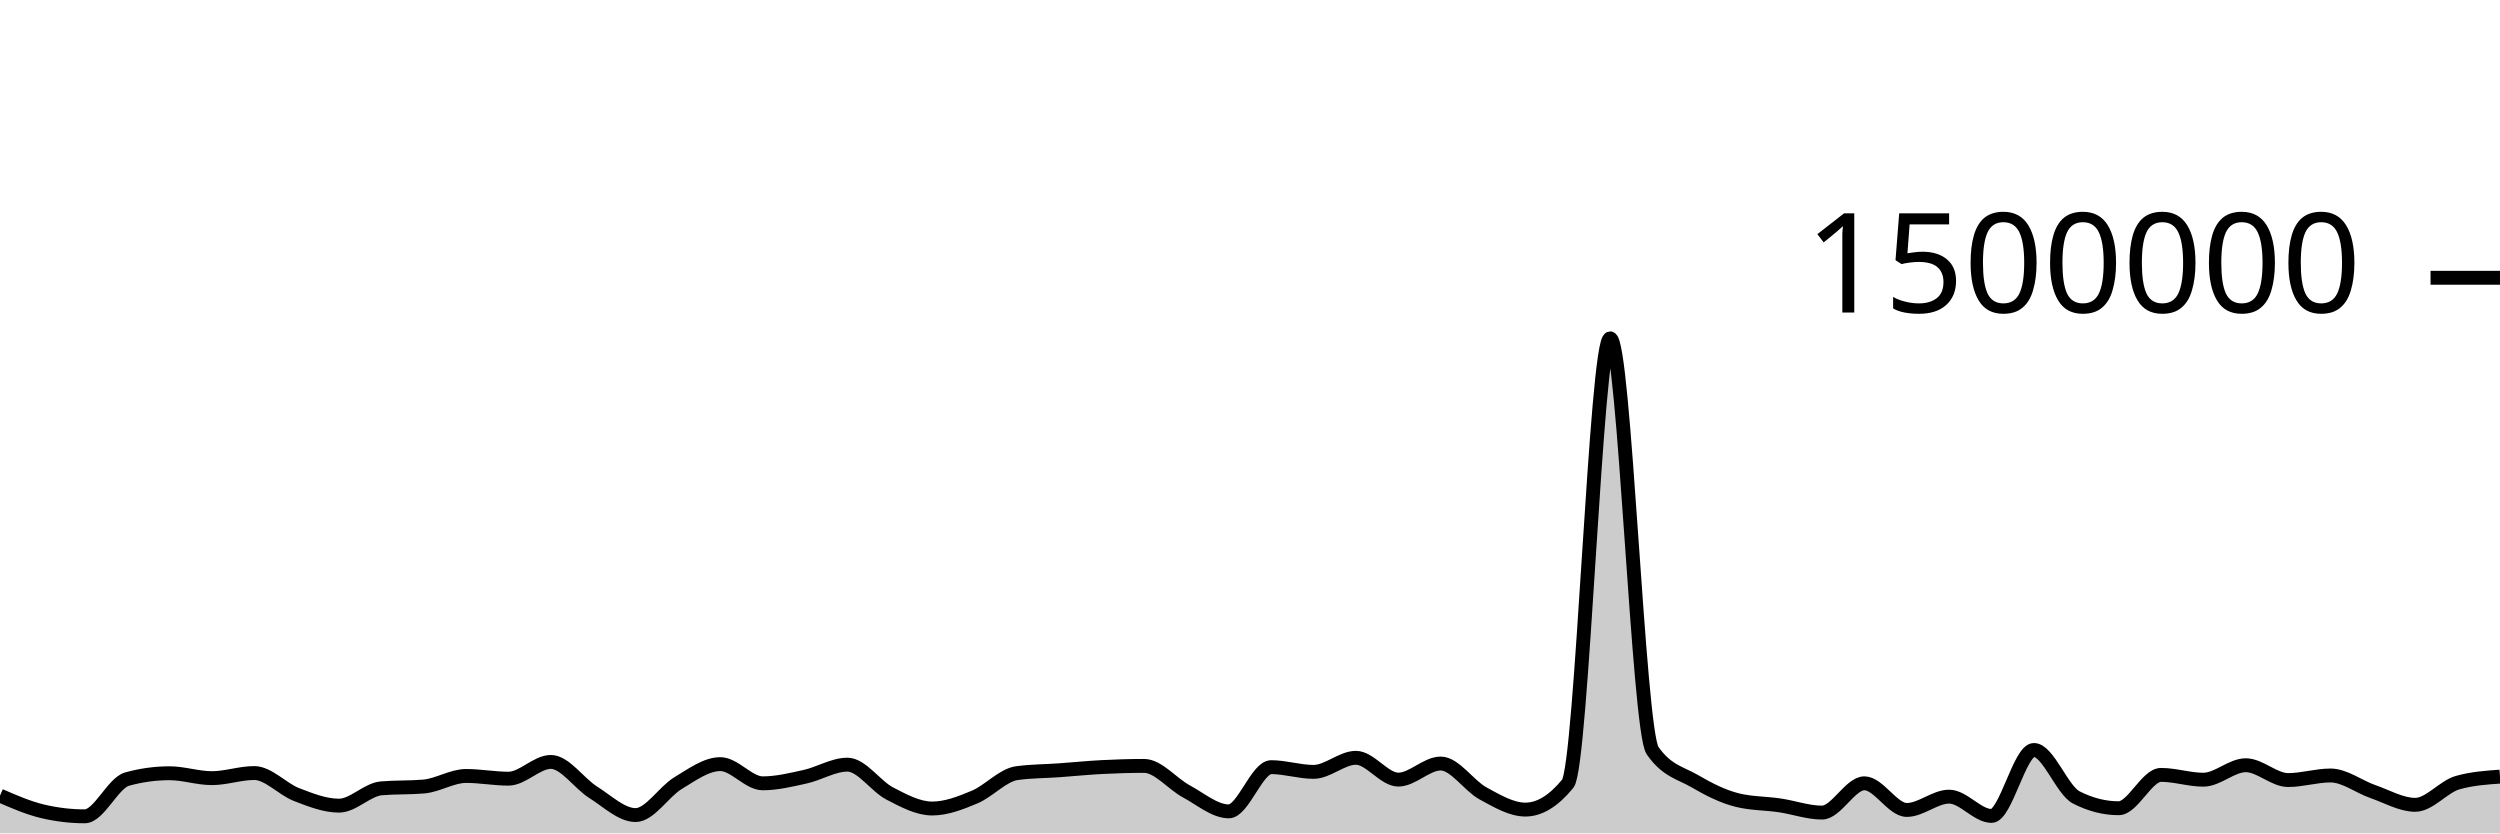
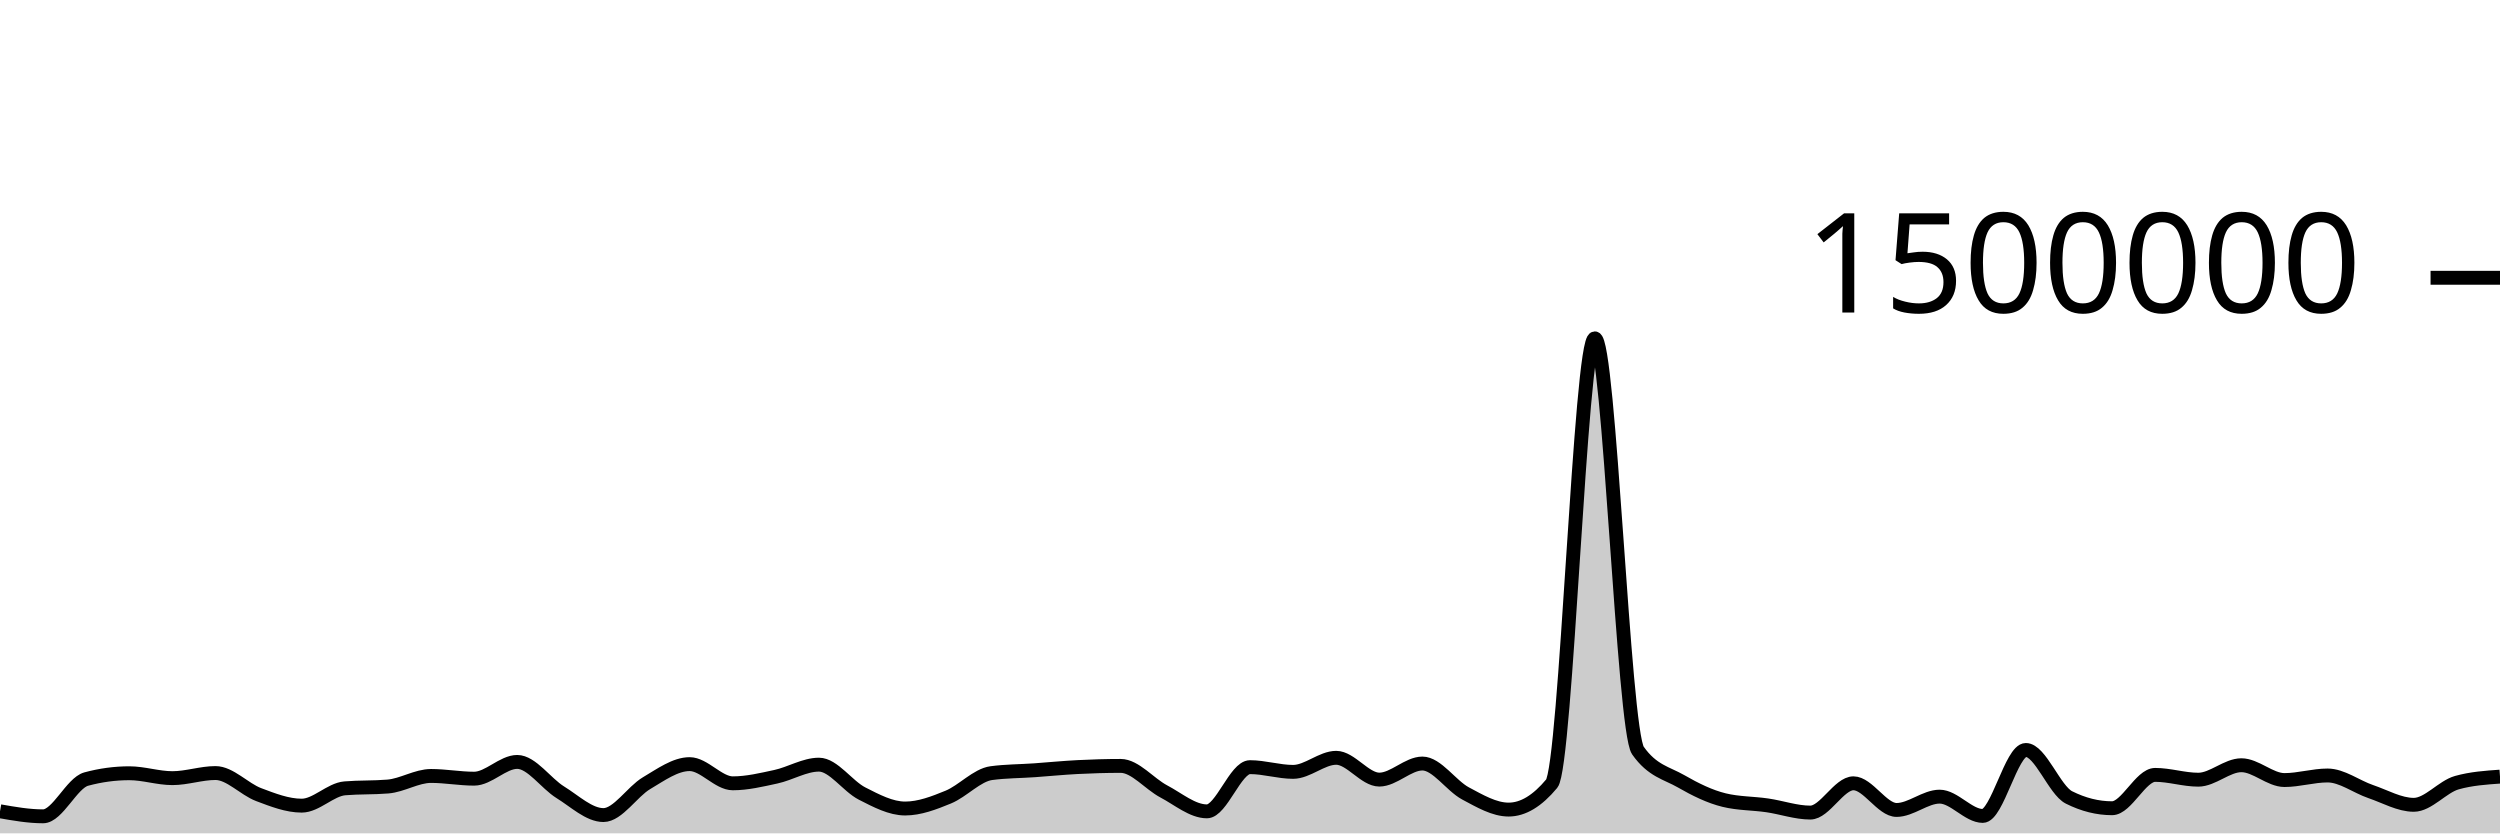
<svg xmlns="http://www.w3.org/2000/svg" viewBox="0 0 180 60">
  <g transform="translate(0,20)">
-     <path class="area" fill="rgba(0, 0, 0, 0.2)" d="M0,37.284C1.017,37.726,2.034,38.168,3.051,38.411C4.068,38.653,5.085,38.775,6.102,38.775C7.119,38.775,8.136,36.373,9.153,36.093C10.169,35.814,11.186,35.674,12.203,35.674C13.22,35.674,14.237,36.027,15.254,36.027C16.271,36.027,17.288,35.659,18.305,35.659C19.322,35.659,20.339,36.819,21.356,37.211C22.373,37.602,23.39,38.007,24.407,38.007C25.424,38.007,26.441,36.846,27.458,36.76C28.475,36.673,29.492,36.717,30.508,36.63C31.525,36.544,32.542,35.869,33.559,35.869C34.576,35.869,35.593,36.065,36.61,36.065C37.627,36.065,38.644,34.858,39.661,34.858C40.678,34.858,41.695,36.408,42.712,37.046C43.729,37.684,44.746,38.685,45.763,38.685C46.78,38.685,47.797,37,48.814,36.388C49.831,35.777,50.847,35.017,51.864,35.017C52.881,35.017,53.898,36.399,54.915,36.399C55.932,36.399,56.949,36.149,57.966,35.925C58.983,35.701,60,35.055,61.017,35.055C62.034,35.055,63.051,36.609,64.068,37.135C65.085,37.662,66.102,38.213,67.119,38.213C68.136,38.213,69.153,37.815,70.169,37.39C71.186,36.966,72.203,35.802,73.22,35.665C74.237,35.527,75.254,35.531,76.271,35.459C77.288,35.386,78.305,35.282,79.322,35.229C80.339,35.177,81.356,35.145,82.373,35.145C83.39,35.145,84.407,36.437,85.424,36.982C86.441,37.528,87.458,38.418,88.475,38.418C89.492,38.418,90.508,35.235,91.525,35.235C92.542,35.235,93.559,35.575,94.576,35.575C95.593,35.575,96.61,34.562,97.627,34.562C98.644,34.562,99.661,36.132,100.678,36.132C101.695,36.132,102.712,34.974,103.729,34.974C104.746,34.974,105.763,36.573,106.78,37.126C107.797,37.678,108.814,38.29,109.831,38.29C110.847,38.29,111.864,37.667,112.881,36.421C113.898,35.176,114.915,4.36,115.932,4.36C116.949,4.36,117.966,32.564,118.983,34.039C120,35.513,121.017,35.656,122.034,36.25C123.051,36.845,124.068,37.355,125.085,37.607C126.102,37.859,127.119,37.835,128.136,37.985C129.153,38.135,130.169,38.506,131.186,38.506C132.203,38.506,133.22,36.397,134.237,36.397C135.254,36.397,136.271,38.317,137.288,38.317C138.305,38.317,139.322,37.358,140.339,37.358C141.356,37.358,142.373,38.747,143.39,38.747C144.407,38.747,145.424,33.998,146.441,33.998C147.458,33.998,148.475,36.896,149.492,37.415C150.508,37.934,151.525,38.193,152.542,38.193C153.559,38.193,154.576,35.792,155.593,35.792C156.61,35.792,157.627,36.138,158.644,36.138C159.661,36.138,160.678,35.097,161.695,35.097C162.712,35.097,163.729,36.164,164.746,36.164C165.763,36.164,166.78,35.835,167.797,35.835C168.814,35.835,169.831,36.641,170.847,36.993C171.864,37.345,172.881,37.947,173.898,37.947C174.915,37.947,175.932,36.639,176.949,36.35C177.966,36.061,178.983,35.989,180,35.917L180,40C178.983,40,177.966,40,176.949,40C175.932,40,174.915,40,173.898,40C172.881,40,171.864,40,170.847,40C169.831,40,168.814,40,167.797,40C166.78,40,165.763,40,164.746,40C163.729,40,162.712,40,161.695,40C160.678,40,159.661,40,158.644,40C157.627,40,156.61,40,155.593,40C154.576,40,153.559,40,152.542,40C151.525,40,150.508,40,149.492,40C148.475,40,147.458,40,146.441,40C145.424,40,144.407,40,143.39,40C142.373,40,141.356,40,140.339,40C139.322,40,138.305,40,137.288,40C136.271,40,135.254,40,134.237,40C133.22,40,132.203,40,131.186,40C130.169,40,129.153,40,128.136,40C127.119,40,126.102,40,125.085,40C124.068,40,123.051,40,122.034,40C121.017,40,120,40,118.983,40C117.966,40,116.949,40,115.932,40C114.915,40,113.898,40,112.881,40C111.864,40,110.847,40,109.831,40C108.814,40,107.797,40,106.78,40C105.763,40,104.746,40,103.729,40C102.712,40,101.695,40,100.678,40C99.661,40,98.644,40,97.627,40C96.61,40,95.593,40,94.576,40C93.559,40,92.542,40,91.525,40C90.508,40,89.492,40,88.475,40C87.458,40,86.441,40,85.424,40C84.407,40,83.39,40,82.373,40C81.356,40,80.339,40,79.322,40C78.305,40,77.288,40,76.271,40C75.254,40,74.237,40,73.22,40C72.203,40,71.186,40,70.169,40C69.153,40,68.136,40,67.119,40C66.102,40,65.085,40,64.068,40C63.051,40,62.034,40,61.017,40C60,40,58.983,40,57.966,40C56.949,40,55.932,40,54.915,40C53.898,40,52.881,40,51.864,40C50.847,40,49.831,40,48.814,40C47.797,40,46.78,40,45.763,40C44.746,40,43.729,40,42.712,40C41.695,40,40.678,40,39.661,40C38.644,40,37.627,40,36.61,40C35.593,40,34.576,40,33.559,40C32.542,40,31.525,40,30.508,40C29.492,40,28.475,40,27.458,40C26.441,40,25.424,40,24.407,40C23.39,40,22.373,40,21.356,40C20.339,40,19.322,40,18.305,40C17.288,40,16.271,40,15.254,40C14.237,40,13.22,40,12.203,40C11.186,40,10.169,40,9.153,40C8.136,40,7.119,40,6.102,40C5.085,40,4.068,40,3.051,40C2.034,40,1.017,40,0,40Z" />
-     <path class="line" stroke="black" fill="none" d="M0,37.284C1.017,37.726,2.034,38.168,3.051,38.411C4.068,38.653,5.085,38.775,6.102,38.775C7.119,38.775,8.136,36.373,9.153,36.093C10.169,35.814,11.186,35.674,12.203,35.674C13.22,35.674,14.237,36.027,15.254,36.027C16.271,36.027,17.288,35.659,18.305,35.659C19.322,35.659,20.339,36.819,21.356,37.211C22.373,37.602,23.39,38.007,24.407,38.007C25.424,38.007,26.441,36.846,27.458,36.76C28.475,36.673,29.492,36.717,30.508,36.63C31.525,36.544,32.542,35.869,33.559,35.869C34.576,35.869,35.593,36.065,36.61,36.065C37.627,36.065,38.644,34.858,39.661,34.858C40.678,34.858,41.695,36.408,42.712,37.046C43.729,37.684,44.746,38.685,45.763,38.685C46.78,38.685,47.797,37,48.814,36.388C49.831,35.777,50.847,35.017,51.864,35.017C52.881,35.017,53.898,36.399,54.915,36.399C55.932,36.399,56.949,36.149,57.966,35.925C58.983,35.701,60,35.055,61.017,35.055C62.034,35.055,63.051,36.609,64.068,37.135C65.085,37.662,66.102,38.213,67.119,38.213C68.136,38.213,69.153,37.815,70.169,37.39C71.186,36.966,72.203,35.802,73.22,35.665C74.237,35.527,75.254,35.531,76.271,35.459C77.288,35.386,78.305,35.282,79.322,35.229C80.339,35.177,81.356,35.145,82.373,35.145C83.39,35.145,84.407,36.437,85.424,36.982C86.441,37.528,87.458,38.418,88.475,38.418C89.492,38.418,90.508,35.235,91.525,35.235C92.542,35.235,93.559,35.575,94.576,35.575C95.593,35.575,96.61,34.562,97.627,34.562C98.644,34.562,99.661,36.132,100.678,36.132C101.695,36.132,102.712,34.974,103.729,34.974C104.746,34.974,105.763,36.573,106.78,37.126C107.797,37.678,108.814,38.29,109.831,38.29C110.847,38.29,111.864,37.667,112.881,36.421C113.898,35.176,114.915,4.36,115.932,4.36C116.949,4.36,117.966,32.564,118.983,34.039C120,35.513,121.017,35.656,122.034,36.25C123.051,36.845,124.068,37.355,125.085,37.607C126.102,37.859,127.119,37.835,128.136,37.985C129.153,38.135,130.169,38.506,131.186,38.506C132.203,38.506,133.22,36.397,134.237,36.397C135.254,36.397,136.271,38.317,137.288,38.317C138.305,38.317,139.322,37.358,140.339,37.358C141.356,37.358,142.373,38.747,143.39,38.747C144.407,38.747,145.424,33.998,146.441,33.998C147.458,33.998,148.475,36.896,149.492,37.415C150.508,37.934,151.525,38.193,152.542,38.193C153.559,38.193,154.576,35.792,155.593,35.792C156.61,35.792,157.627,36.138,158.644,36.138C159.661,36.138,160.678,35.097,161.695,35.097C162.712,35.097,163.729,36.164,164.746,36.164C165.763,36.164,166.78,35.835,167.797,35.835C168.814,35.835,169.831,36.641,170.847,36.993C171.864,37.345,172.881,37.947,173.898,37.947C174.915,37.947,175.932,36.639,176.949,36.35C177.966,36.061,178.983,35.989,180,35.917" />
+     <path class="area" fill="rgba(0, 0, 0, 0.2)" d="M0,38.411C1.034,38.593,2.069,38.775,3.103,38.775C4.138,38.775,5.172,36.373,6.207,36.093C7.241,35.814,8.276,35.674,9.31,35.674C10.345,35.674,11.379,36.027,12.414,36.027C13.448,36.027,14.483,35.659,15.517,35.659C16.552,35.659,17.586,36.819,18.621,37.211C19.655,37.602,20.69,38.007,21.724,38.007C22.759,38.007,23.793,36.846,24.828,36.76C25.862,36.673,26.897,36.717,27.931,36.63C28.966,36.544,30,35.869,31.034,35.869C32.069,35.869,33.103,36.065,34.138,36.065C35.172,36.065,36.207,34.858,37.241,34.858C38.276,34.858,39.31,36.408,40.345,37.046C41.379,37.684,42.414,38.685,43.448,38.685C44.483,38.685,45.517,37,46.552,36.388C47.586,35.777,48.621,35.017,49.655,35.017C50.69,35.017,51.724,36.399,52.759,36.399C53.793,36.399,54.828,36.149,55.862,35.925C56.897,35.701,57.931,35.055,58.966,35.055C60,35.055,61.034,36.609,62.069,37.135C63.103,37.662,64.138,38.213,65.172,38.213C66.207,38.213,67.241,37.815,68.276,37.39C69.31,36.966,70.345,35.802,71.379,35.665C72.414,35.527,73.448,35.531,74.483,35.459C75.517,35.386,76.552,35.282,77.586,35.229C78.621,35.177,79.655,35.145,80.69,35.145C81.724,35.145,82.759,36.437,83.793,36.982C84.828,37.528,85.862,38.418,86.897,38.418C87.931,38.418,88.966,35.235,90,35.235C91.034,35.235,92.069,35.575,93.103,35.575C94.138,35.575,95.172,34.562,96.207,34.562C97.241,34.562,98.276,36.132,99.31,36.132C100.345,36.132,101.379,34.974,102.414,34.974C103.448,34.974,104.483,36.573,105.517,37.126C106.552,37.678,107.586,38.29,108.621,38.29C109.655,38.29,110.69,37.667,111.724,36.421C112.759,35.176,113.793,4.36,114.828,4.36C115.862,4.36,116.897,32.564,117.931,34.039C118.966,35.513,120,35.656,121.034,36.25C122.069,36.845,123.103,37.355,124.138,37.607C125.172,37.859,126.207,37.835,127.241,37.985C128.276,38.135,129.31,38.506,130.345,38.506C131.379,38.506,132.414,36.397,133.448,36.397C134.483,36.397,135.517,38.317,136.552,38.317C137.586,38.317,138.621,37.358,139.655,37.358C140.69,37.358,141.724,38.747,142.759,38.747C143.793,38.747,144.828,33.998,145.862,33.998C146.897,33.998,147.931,36.896,148.966,37.415C150,37.934,151.034,38.193,152.069,38.193C153.103,38.193,154.138,35.792,155.172,35.792C156.207,35.792,157.241,36.138,158.276,36.138C159.31,36.138,160.345,35.097,161.379,35.097C162.414,35.097,163.448,36.164,164.483,36.164C165.517,36.164,166.552,35.835,167.586,35.835C168.621,35.835,169.655,36.641,170.69,36.993C171.724,37.345,172.759,37.947,173.793,37.947C174.828,37.947,175.862,36.639,176.897,36.35C177.931,36.061,178.966,35.989,180,35.917L180,40C178.966,40,177.931,40,176.897,40C175.862,40,174.828,40,173.793,40C172.759,40,171.724,40,170.69,40C169.655,40,168.621,40,167.586,40C166.552,40,165.517,40,164.483,40C163.448,40,162.414,40,161.379,40C160.345,40,159.31,40,158.276,40C157.241,40,156.207,40,155.172,40C154.138,40,153.103,40,152.069,40C151.034,40,150,40,148.966,40C147.931,40,146.897,40,145.862,40C144.828,40,143.793,40,142.759,40C141.724,40,140.69,40,139.655,40C138.621,40,137.586,40,136.552,40C135.517,40,134.483,40,133.448,40C132.414,40,131.379,40,130.345,40C129.31,40,128.276,40,127.241,40C126.207,40,125.172,40,124.138,40C123.103,40,122.069,40,121.034,40C120,40,118.966,40,117.931,40C116.897,40,115.862,40,114.828,40C113.793,40,112.759,40,111.724,40C110.69,40,109.655,40,108.621,40C107.586,40,106.552,40,105.517,40C104.483,40,103.448,40,102.414,40C101.379,40,100.345,40,99.31,40C98.276,40,97.241,40,96.207,40C95.172,40,94.138,40,93.103,40C92.069,40,91.034,40,90,40C88.966,40,87.931,40,86.897,40C85.862,40,84.828,40,83.793,40C82.759,40,81.724,40,80.69,40C79.655,40,78.621,40,77.586,40C76.552,40,75.517,40,74.483,40C73.448,40,72.414,40,71.379,40C70.345,40,69.31,40,68.276,40C67.241,40,66.207,40,65.172,40C64.138,40,63.103,40,62.069,40C61.034,40,60,40,58.966,40C57.931,40,56.897,40,55.862,40C54.828,40,53.793,40,52.759,40C51.724,40,50.69,40,49.655,40C48.621,40,47.586,40,46.552,40C45.517,40,44.483,40,43.448,40C42.414,40,41.379,40,40.345,40C39.31,40,38.276,40,37.241,40C36.207,40,35.172,40,34.138,40C33.103,40,32.069,40,31.034,40C30,40,28.966,40,27.931,40C26.897,40,25.862,40,24.828,40C23.793,40,22.759,40,21.724,40C20.69,40,19.655,40,18.621,40C17.586,40,16.552,40,15.517,40C14.483,40,13.448,40,12.414,40C11.379,40,10.345,40,9.31,40C8.276,40,7.241,40,6.207,40C5.172,40,4.138,40,3.103,40C2.069,40,1.034,40,0,40Z" />
+     <path class="line" stroke="black" fill="none" d="M0,38.411C1.034,38.593,2.069,38.775,3.103,38.775C4.138,38.775,5.172,36.373,6.207,36.093C7.241,35.814,8.276,35.674,9.31,35.674C10.345,35.674,11.379,36.027,12.414,36.027C13.448,36.027,14.483,35.659,15.517,35.659C16.552,35.659,17.586,36.819,18.621,37.211C19.655,37.602,20.69,38.007,21.724,38.007C22.759,38.007,23.793,36.846,24.828,36.76C25.862,36.673,26.897,36.717,27.931,36.63C28.966,36.544,30,35.869,31.034,35.869C32.069,35.869,33.103,36.065,34.138,36.065C35.172,36.065,36.207,34.858,37.241,34.858C38.276,34.858,39.31,36.408,40.345,37.046C41.379,37.684,42.414,38.685,43.448,38.685C44.483,38.685,45.517,37,46.552,36.388C47.586,35.777,48.621,35.017,49.655,35.017C50.69,35.017,51.724,36.399,52.759,36.399C53.793,36.399,54.828,36.149,55.862,35.925C56.897,35.701,57.931,35.055,58.966,35.055C60,35.055,61.034,36.609,62.069,37.135C63.103,37.662,64.138,38.213,65.172,38.213C66.207,38.213,67.241,37.815,68.276,37.39C69.31,36.966,70.345,35.802,71.379,35.665C72.414,35.527,73.448,35.531,74.483,35.459C75.517,35.386,76.552,35.282,77.586,35.229C78.621,35.177,79.655,35.145,80.69,35.145C81.724,35.145,82.759,36.437,83.793,36.982C84.828,37.528,85.862,38.418,86.897,38.418C87.931,38.418,88.966,35.235,90,35.235C91.034,35.235,92.069,35.575,93.103,35.575C94.138,35.575,95.172,34.562,96.207,34.562C97.241,34.562,98.276,36.132,99.31,36.132C100.345,36.132,101.379,34.974,102.414,34.974C103.448,34.974,104.483,36.573,105.517,37.126C106.552,37.678,107.586,38.29,108.621,38.29C109.655,38.29,110.69,37.667,111.724,36.421C112.759,35.176,113.793,4.36,114.828,4.36C115.862,4.36,116.897,32.564,117.931,34.039C118.966,35.513,120,35.656,121.034,36.25C122.069,36.845,123.103,37.355,124.138,37.607C125.172,37.859,126.207,37.835,127.241,37.985C128.276,38.135,129.31,38.506,130.345,38.506C131.379,38.506,132.414,36.397,133.448,36.397C134.483,36.397,135.517,38.317,136.552,38.317C137.586,38.317,138.621,37.358,139.655,37.358C140.69,37.358,141.724,38.747,142.759,38.747C143.793,38.747,144.828,33.998,145.862,33.998C146.897,33.998,147.931,36.896,148.966,37.415C150,37.934,151.034,38.193,152.069,38.193C153.103,38.193,154.138,35.792,155.172,35.792C156.207,35.792,157.241,36.138,158.276,36.138C159.31,36.138,160.345,35.097,161.379,35.097C162.414,35.097,163.448,36.164,164.483,36.164C165.517,36.164,166.552,35.835,167.586,35.835C168.621,35.835,169.655,36.641,170.69,36.993C171.724,37.345,172.759,37.947,173.793,37.947C174.828,37.947,175.862,36.639,176.897,36.35C177.931,36.061,178.966,35.989,180,35.917" />
    <path class="axis-ceiling" stroke-width="1" stroke="black" fill="none" d="M175,0L180,0" />
    <text class="axis-ceiling-label" font-family="sans-serif" text-anchor="end" font-size="10px" x="170" y="2.5">1500000</text>
  </g>
</svg>
